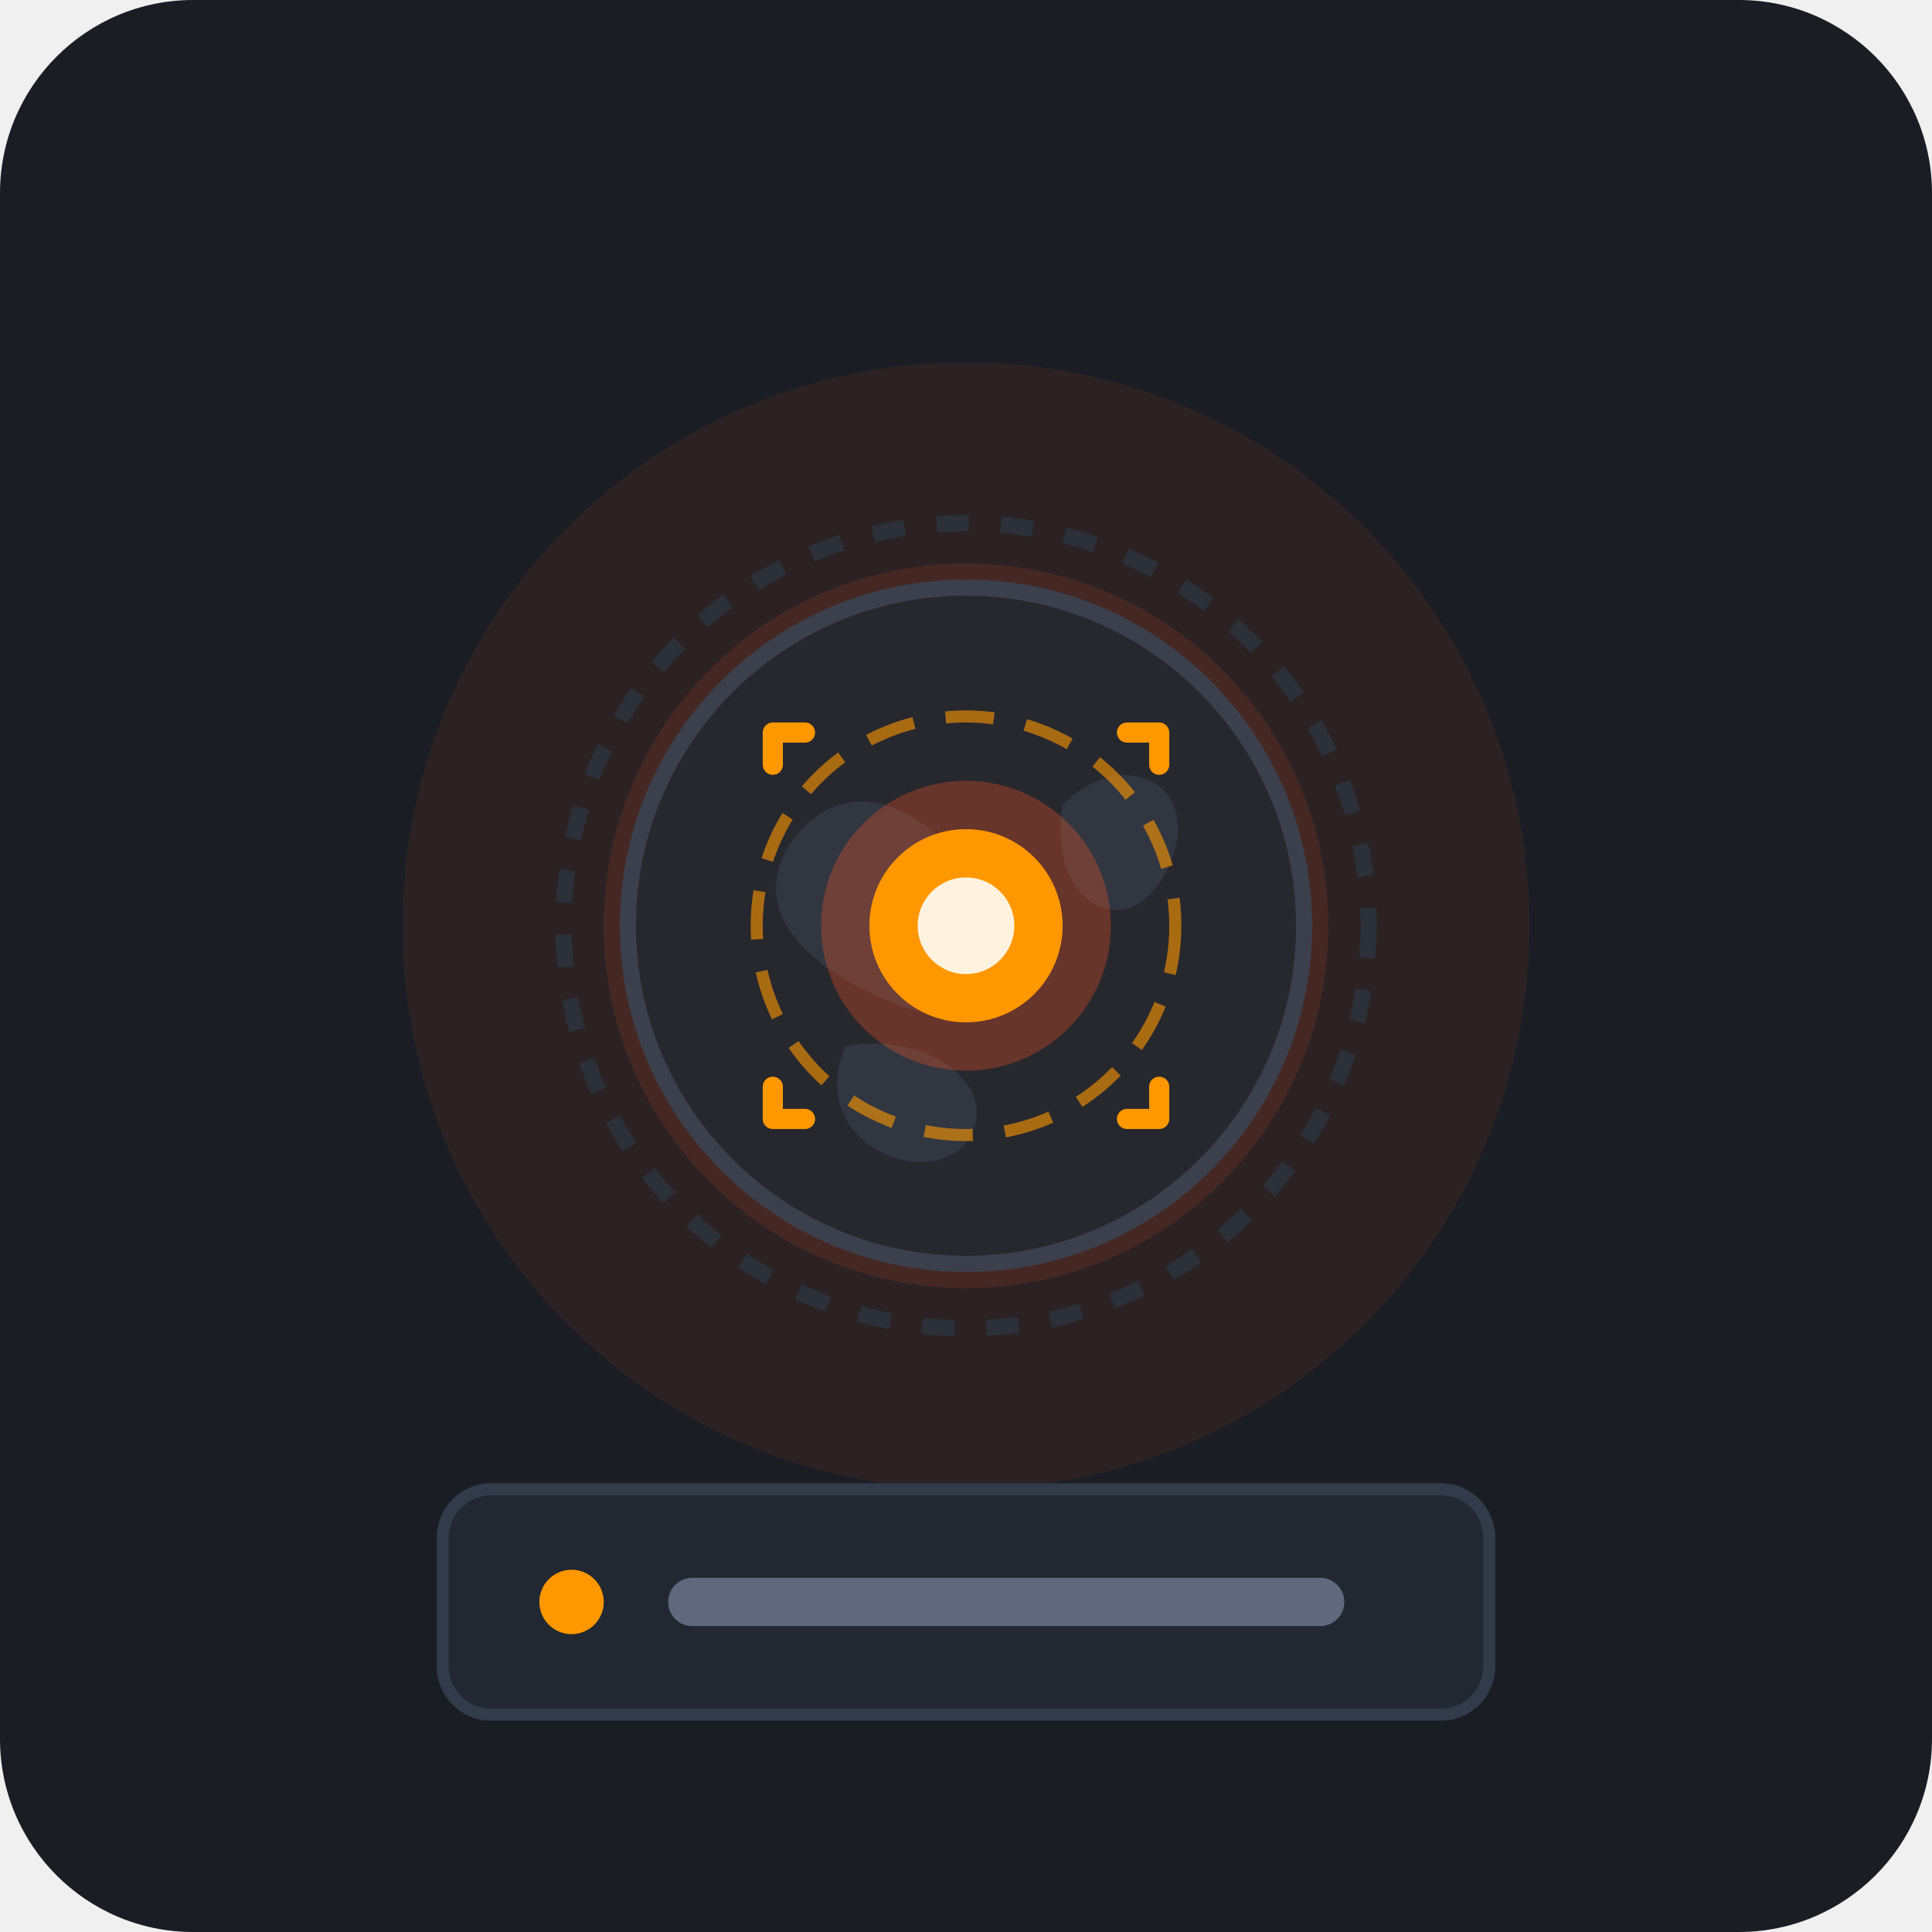
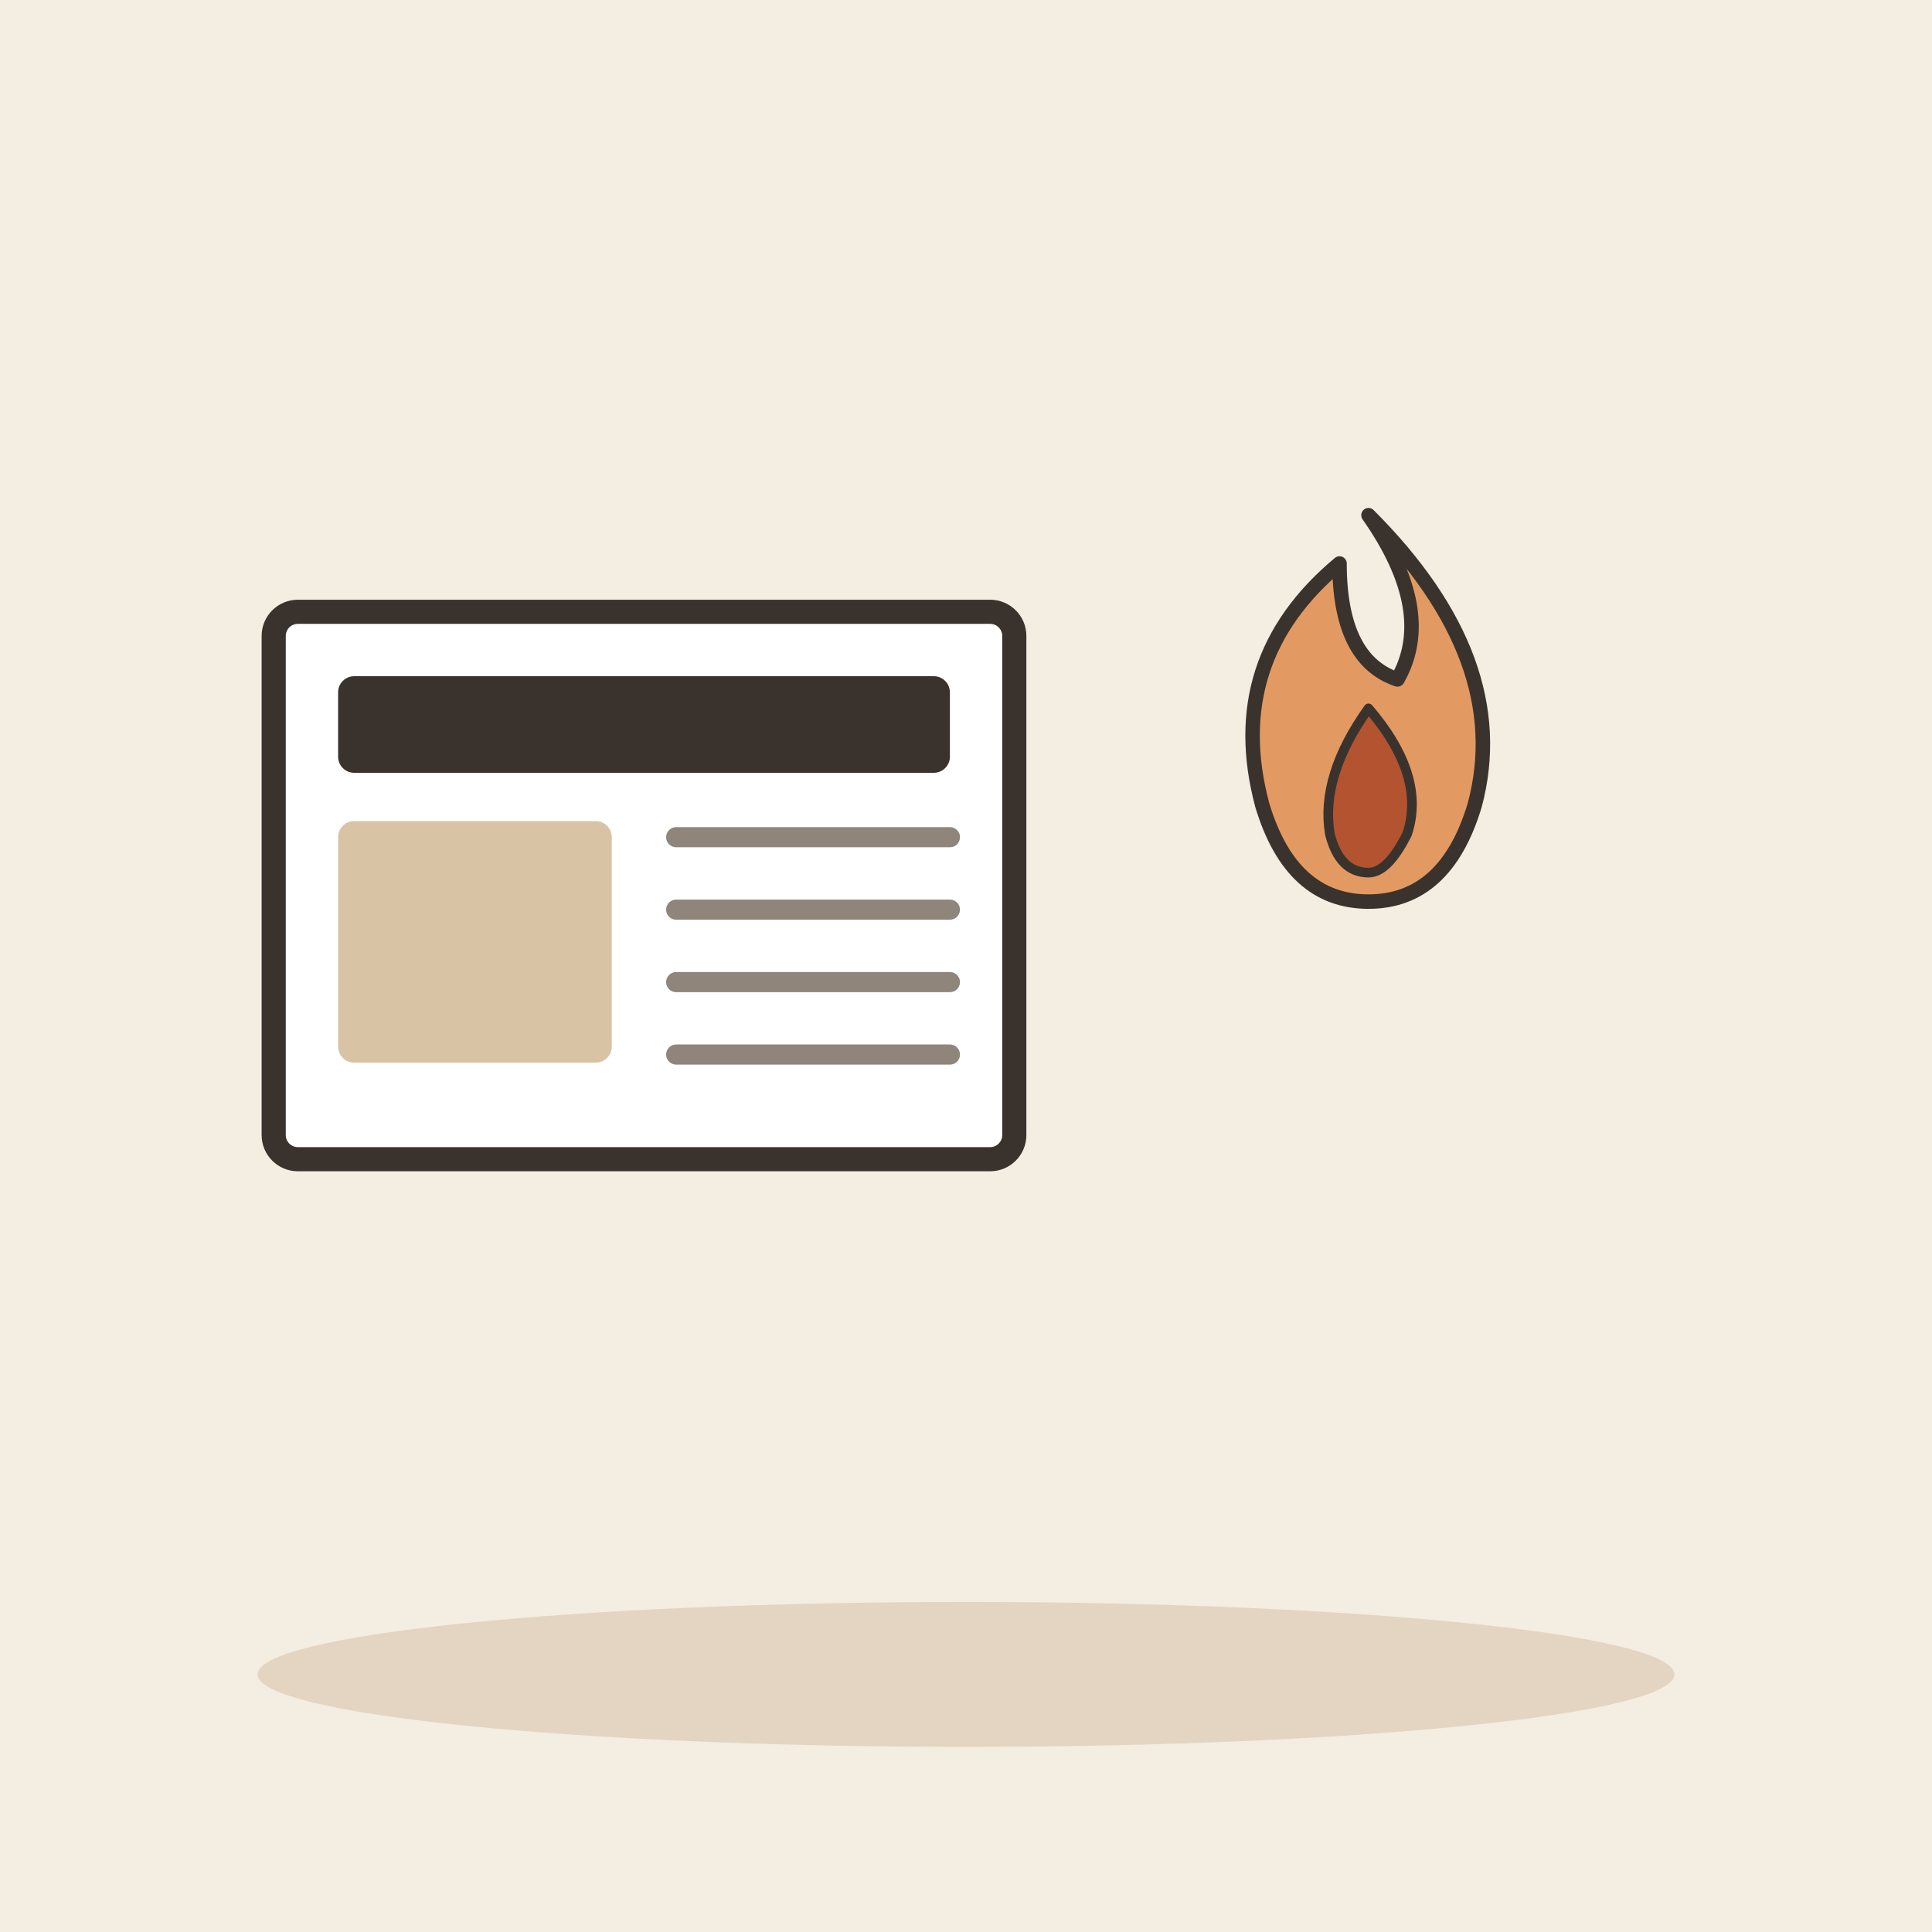
- <svg xmlns="http://www.w3.org/2000/svg" viewBox="0 0 240 240">
-   <rect width="240" height="240" rx="24" fill="#1A1D24" />
-   <circle cx="120" cy="115" r="70" fill="#FF5722" opacity="0.08" />
-   <circle cx="120" cy="115" r="45" fill="#FF5722" opacity="0.12" />
-   <g opacity="0.85">
-     <circle cx="120" cy="115" r="50" fill="none" stroke="#2A323D" stroke-width="2" stroke-dasharray="4 4" />
-     <circle cx="120" cy="115" r="42" fill="#222730" stroke="#3A4454" stroke-width="2" />
-     <path d="M98 105 C105 95, 115 100, 122 110 C128 118, 120 128, 112 125 C104 122, 92 115, 98 105 Z" fill="#2E3846" />
-     <path d="M132 100 C140 92, 150 98, 145 108 C140 118, 130 112, 132 100 Z" fill="#2E3846" />
-     <path d="M105 130 C115 128, 125 135, 120 142 C115 148, 100 142, 105 130 Z" fill="#2E3846" />
+ <svg xmlns="http://www.w3.org/2000/svg" viewBox="0 0 240 240" data-style="editorial">
+   <rect width="240" height="240" fill="#F4EDE2" />
+   <ellipse cx="120" cy="208" rx="88" ry="9" fill="#E3D5C1" />
+   <g transform="translate(80 110)">
+     <rect x="-46" y="-34" width="92" height="68" rx="3" fill="#FFFFFF" stroke="#3A332D" stroke-width="3" stroke-linecap="round" stroke-linejoin="round" />
+     <rect x="-38" y="-26" width="76" height="12" rx="2" fill="#3A332D" />
+     <rect x="-38" y="-8" width="34" height="30" rx="2" fill="#D8C3A5" />
+     <path d="M4 -6L38 -6" stroke="#8F857A" stroke-width="2.5" stroke-linecap="round" fill="none" />
+     <path d="M4 3L38 3" stroke="#8F857A" stroke-width="2.5" stroke-linecap="round" fill="none" />
+     <path d="M4 12L38 12" stroke="#8F857A" stroke-width="2.5" stroke-linecap="round" fill="none" />
+     <path d="M4 21L38 21" stroke="#8F857A" stroke-width="2.5" stroke-linecap="round" fill="none" />
  </g>
-   <g>
-     <circle cx="120" cy="115" r="26" fill="none" stroke="#FF9800" stroke-width="1.5" stroke-dasharray="6 4" opacity="0.6" />
-     <circle cx="120" cy="115" r="18" fill="#FF5722" opacity="0.3" />
-     <circle cx="120" cy="115" r="12" fill="#FF9800" />
-     <circle cx="120" cy="115" r="6" fill="#FFF3E0" />
+   <g transform="translate(170 100) scale(0.6 0.6)">
+     <path d="M0 -60Q30 -30 22 0Q16 20 0 20Q-16 20 -22 0Q-30 -30 -6 -50Q-6 -30 6 -26Q14 -40 0 -60Z" fill="#E39A62" stroke="#3A332D" stroke-width="3" stroke-linecap="round" stroke-linejoin="round" />
+     <path d="M0 -20Q12 -6 8 6Q4 14 0 14Q-6 14 -8 6Q-10 -6 0 -20Z" fill="#B4532F" stroke="#3A332D" stroke-width="2" stroke-linecap="round" stroke-linejoin="round" />
  </g>
-   <g stroke="#FF9800" stroke-width="2.5" stroke-linecap="round" stroke-linejoin="round" fill="none">
-     <path d="M96 95 L96 91 L100 91" />
-     <path d="M144 95 L144 91 L140 91" />
-     <path d="M96 135 L96 139 L100 139" />
-     <path d="M144 135 L144 139 L140 139" />
-   </g>
-   <rect x="55" y="185" width="130" height="28" rx="6" fill="#222831" stroke="#323B49" stroke-width="1.5" />
-   <circle cx="71" cy="199" r="4" fill="#FF9800" />
-   <rect x="83" y="196" width="84" height="6" rx="3" fill="#8892B0" opacity="0.6" />
</svg>
